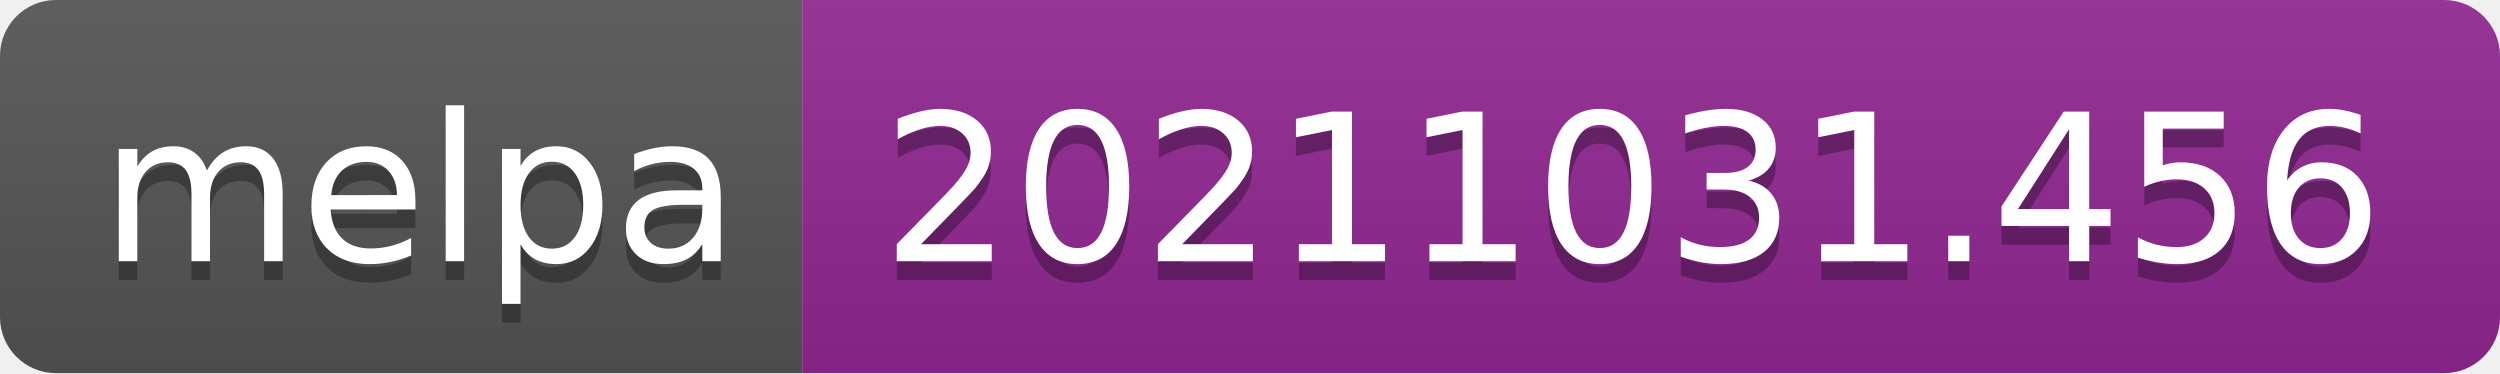
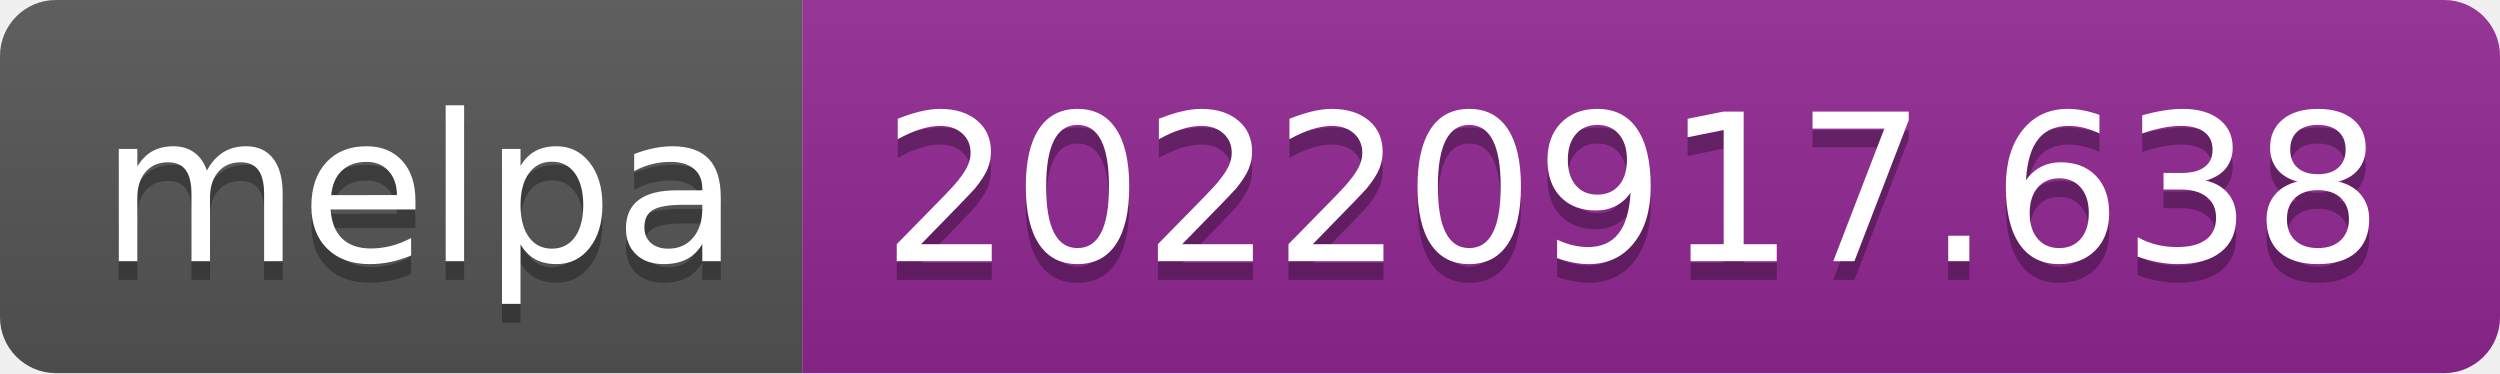
- <svg xmlns="http://www.w3.org/2000/svg" width="134" height="20" role="img" aria-label="melpa: 20211031.456">
+ <svg xmlns="http://www.w3.org/2000/svg" width="134" height="20" role="img" aria-label="melpa: 20220917.638">
  <linearGradient id="s" x2="0" y2="100%">
    <stop offset="0" stop-color="#bbb" stop-opacity=".1" />
    <stop offset="1" stop-opacity=".1" />
  </linearGradient>
  <clipPath id="r">
    <rect width="134" height="20" rx="3" fill="#fff" />
  </clipPath>
  <g clip-path="url(#r)">
    <rect width="43" height="20" fill="#555" />
    <rect x="43" width="91" height="20" fill="#922793" />
    <rect width="134" height="20" fill="url(#s)" />
  </g>
  <g fill="#fff" text-anchor="middle" font-family="Verdana,Geneva,DejaVu Sans,sans-serif" text-rendering="geometricPrecision" font-size="110">
    <text aria-hidden="true" x="225" y="150" fill="#010101" fill-opacity=".3" transform="scale(.1)" textLength="330">melpa</text>
    <text x="225" y="140" transform="scale(.1)" fill="#fff" textLength="330">melpa</text>
-     <text aria-hidden="true" x="875" y="150" fill="#010101" fill-opacity=".3" transform="scale(.1)" textLength="810">20211031.456</text>
-     <text x="875" y="140" transform="scale(.1)" fill="#fff" textLength="810">20211031.456</text>
+     <text aria-hidden="true" x="875" y="150" fill="#010101" fill-opacity=".3" transform="scale(.1)" textLength="810">20220917.638</text>
+     <text x="875" y="140" transform="scale(.1)" fill="#fff" textLength="810">20220917.638</text>
  </g>
</svg>
